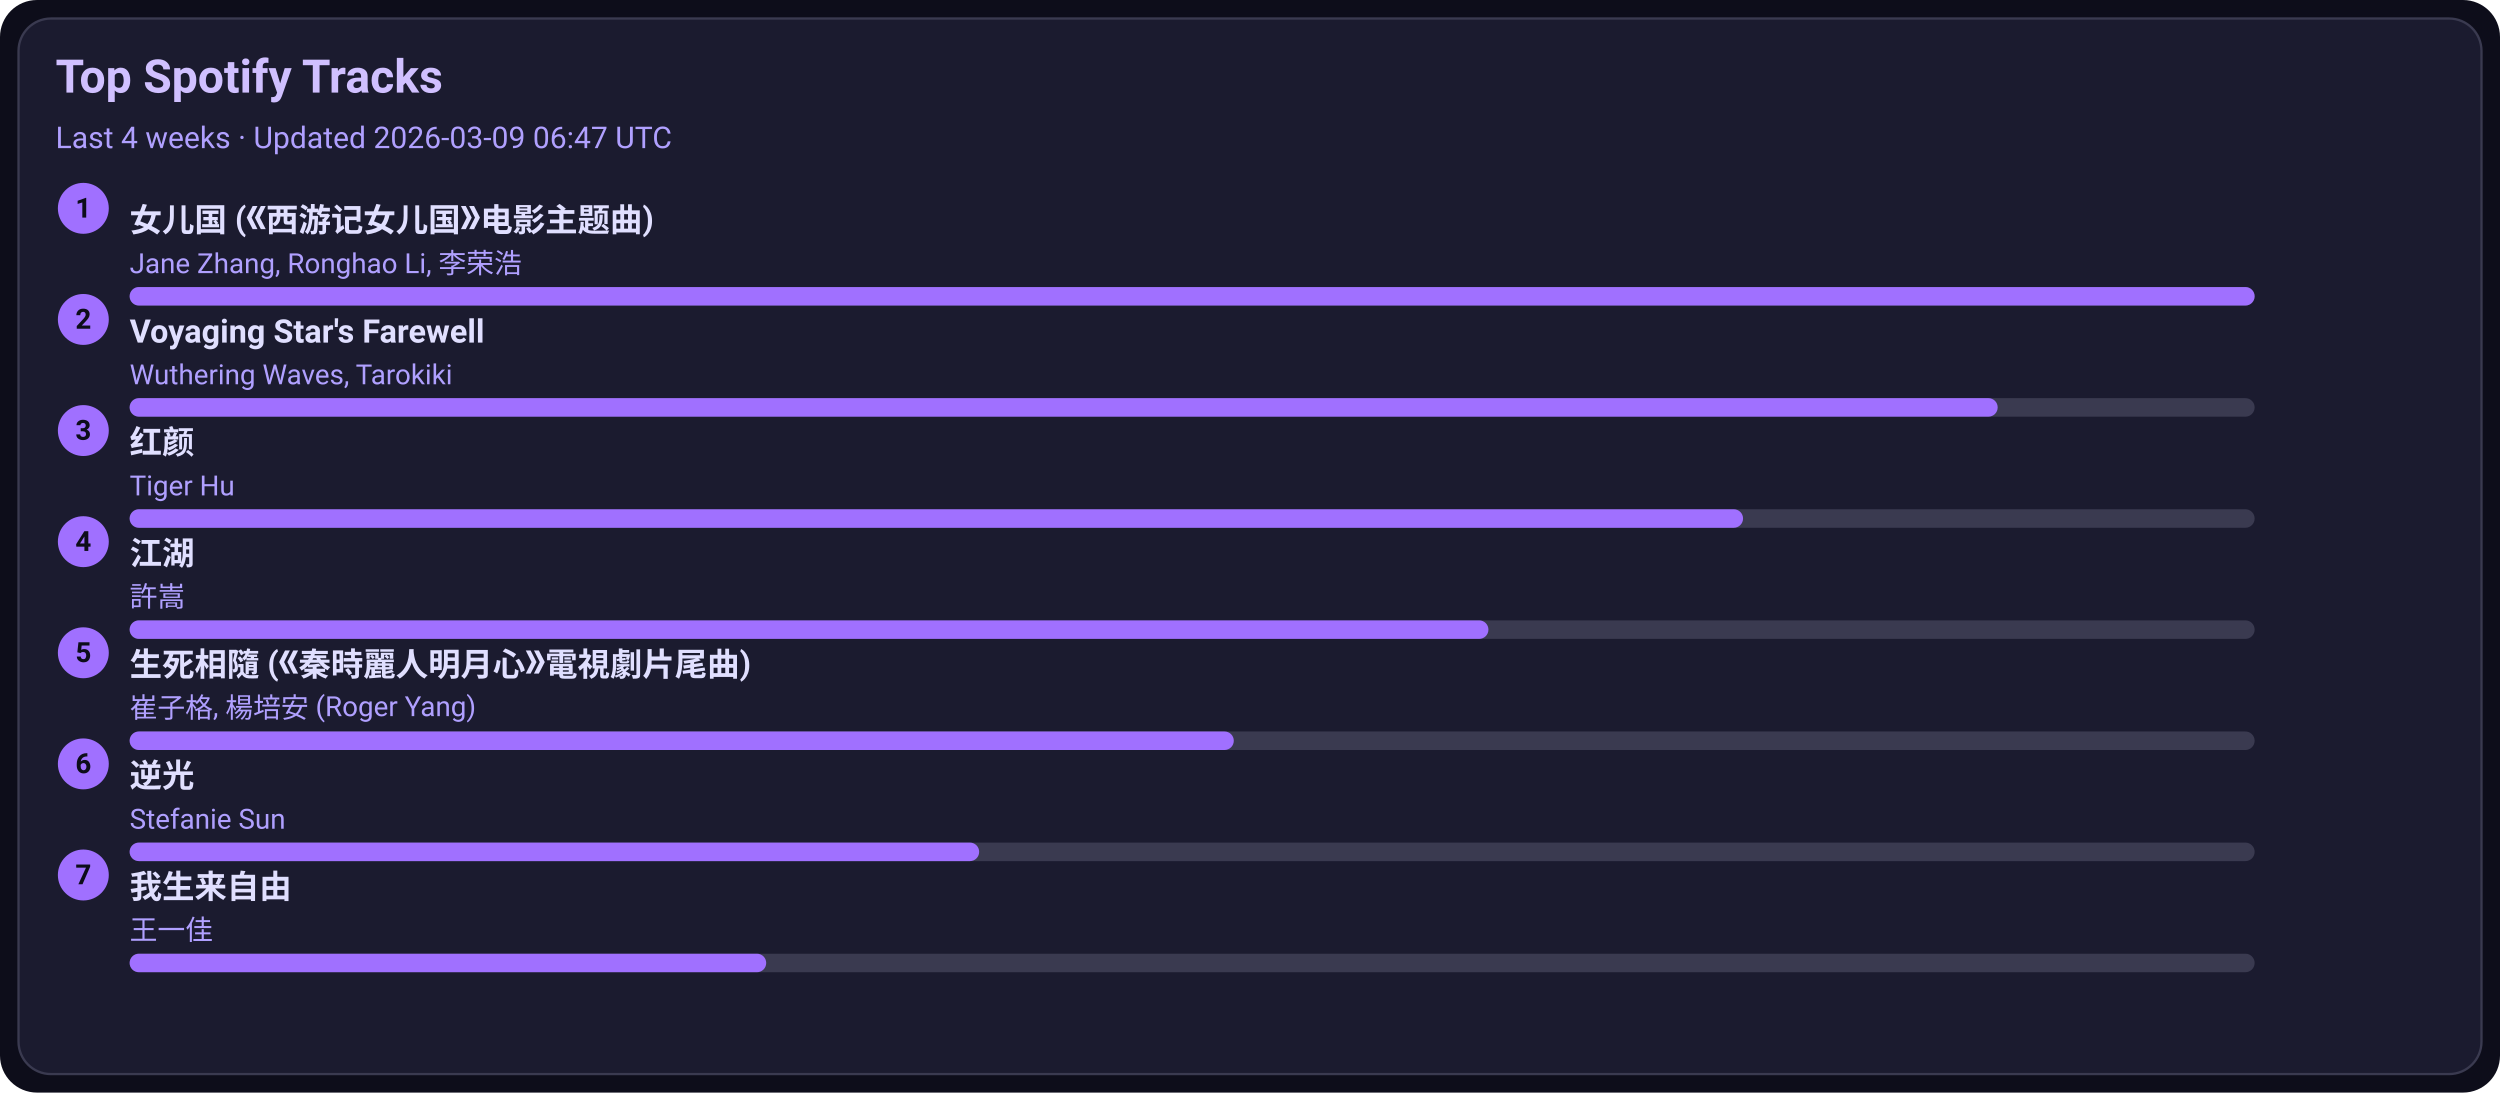
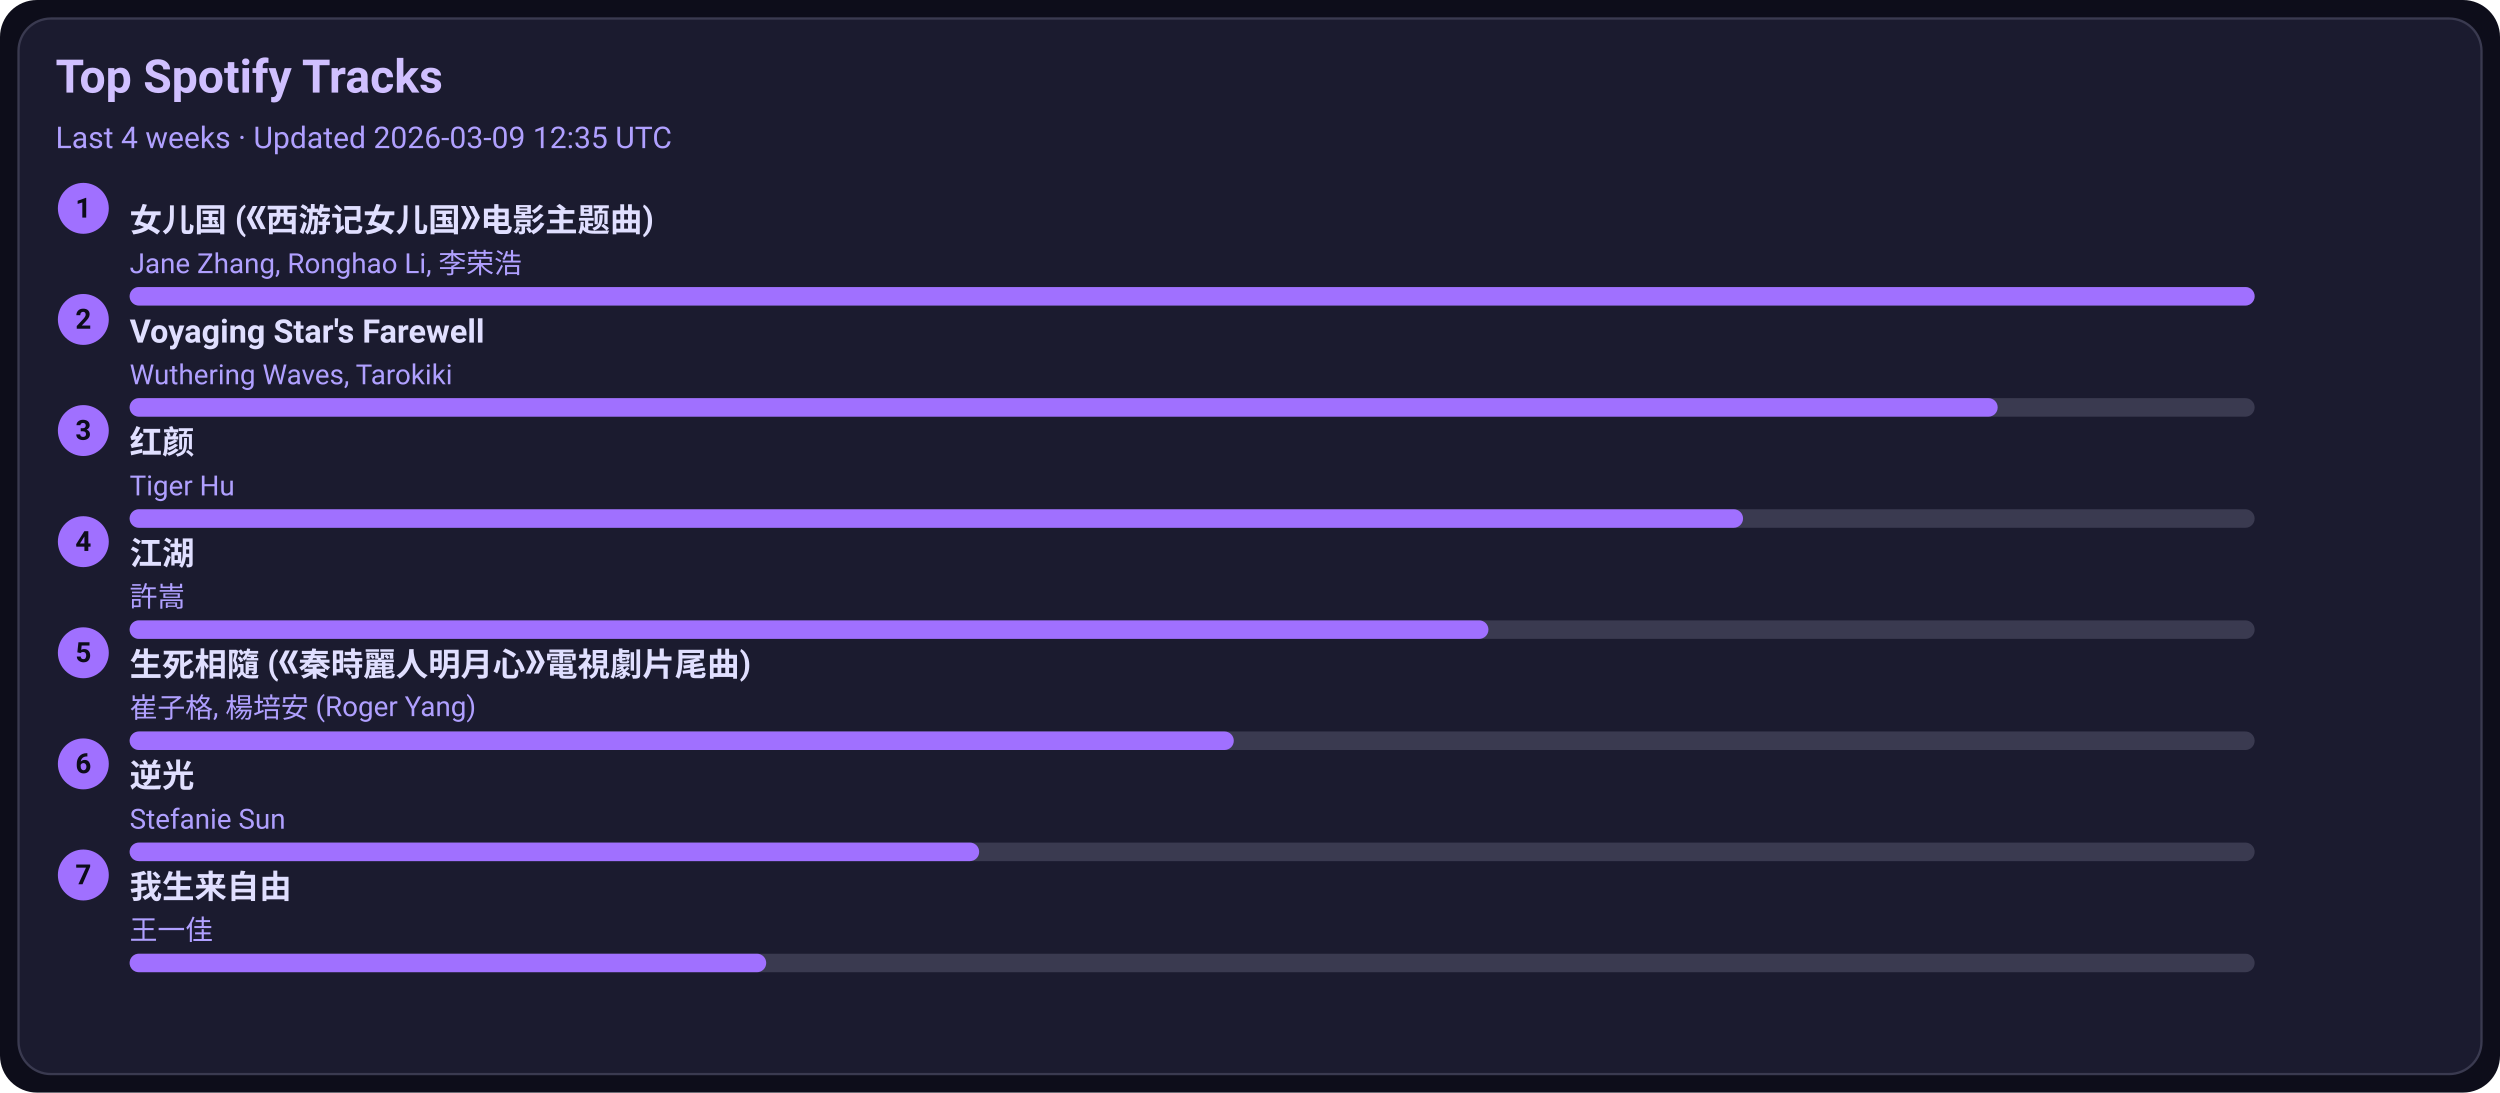
<svg xmlns="http://www.w3.org/2000/svg" width="1080" height="472" viewBox="0 0 1080 472">
  <style>text{font-family:-apple-system,BlinkMacSystemFont,Segoe UI,Roboto,Ubuntu,Helvetica Neue,Arial,Noto Sans,sans-serif}</style>
  <rect width="1080" height="472" rx="16" fill="#0d0d1a" />
  <rect x="8" y="8" width="1064" height="456" rx="14" fill="#1b1b2f" stroke="#3a3a50" />
  <text x="24" y="40" font-size="20" fill="#d0c0ff" font-weight="600">Top Spotify Tracks</text>
-   <text x="24" y="64" font-size="13" fill="#b0a0ff">Last 4 weeks · Updated 2026-03-09 06:47 UTC</text>
+   <text x="24" y="64" font-size="13" fill="#b0a0ff">Last 4 weeks · Updated 2026-03-09 12:35 UTC</text>
  <circle cx="36" cy="90" r="11" fill="#a070ff" />
  <text x="36" y="94" text-anchor="middle" font-size="12" fill="#0d0d1a" font-weight="700">1</text>
  <a href="https://open.spotify.com/track/5vfCdwOheQGcrR91ATpL2k" target="_blank" rel="noopener noreferrer">
    <text x="56" y="100" font-size="14" fill="#e0dfff" font-weight="600">女儿国 (《西游记女儿国》电影主题曲)</text>
  </a>
  <text x="56" y="118" font-size="12" fill="#b0a0ff">Jane Zhang, Ronghao Li, 李荣浩</text>
  <rect x="56" y="124" width="918" height="8" rx="4" fill="#3a3a50" />
  <rect x="56" y="124" width="918" height="8" rx="4" fill="#a070ff" />
  <circle cx="36" cy="138" r="11" fill="#a070ff" />
  <text x="36" y="142" text-anchor="middle" font-size="12" fill="#0d0d1a" font-weight="700">2</text>
  <a href="https://open.spotify.com/track/3uI2KolgU1Pt41ywffsggr" target="_blank" rel="noopener noreferrer">
    <text x="56" y="148" font-size="14" fill="#e0dfff" font-weight="600">Voyaging Star's Farewell</text>
  </a>
  <text x="56" y="166" font-size="12" fill="#b0a0ff">Wuthering Waves, Tarokiki</text>
  <rect x="56" y="172" width="918" height="8" rx="4" fill="#3a3a50" />
  <rect x="56" y="172" width="807" height="8" rx="4" fill="#a070ff" />
  <circle cx="36" cy="186" r="11" fill="#a070ff" />
  <text x="36" y="190" text-anchor="middle" font-size="12" fill="#0d0d1a" font-weight="700">3</text>
  <a href="https://open.spotify.com/track/6Q7OE4tvrUOIvIDY2EC5Im" target="_blank" rel="noopener noreferrer">
    <text x="56" y="196" font-size="14" fill="#e0dfff" font-weight="600">红颜</text>
  </a>
  <text x="56" y="214" font-size="12" fill="#b0a0ff">Tiger Hu</text>
  <rect x="56" y="220" width="918" height="8" rx="4" fill="#3a3a50" />
  <rect x="56" y="220" width="697" height="8" rx="4" fill="#a070ff" />
  <circle cx="36" cy="234" r="11" fill="#a070ff" />
  <text x="36" y="238" text-anchor="middle" font-size="12" fill="#0d0d1a" font-weight="700">4</text>
  <a href="https://open.spotify.com/track/03PCdwqajii1xgp7WIozzC" target="_blank" rel="noopener noreferrer">
    <text x="56" y="244" font-size="14" fill="#e0dfff" font-weight="600">江湖</text>
  </a>
  <text x="56" y="262" font-size="12" fill="#b0a0ff">許嵩</text>
  <rect x="56" y="268" width="918" height="8" rx="4" fill="#3a3a50" />
  <rect x="56" y="268" width="587" height="8" rx="4" fill="#a070ff" />
  <circle cx="36" cy="282" r="11" fill="#a070ff" />
  <text x="36" y="286" text-anchor="middle" font-size="12" fill="#0d0d1a" font-weight="700">5</text>
  <a href="https://open.spotify.com/track/6qiDtcYiZOQ4HRuC8U55EM" target="_blank" rel="noopener noreferrer">
    <text x="56" y="292" font-size="14" fill="#e0dfff" font-weight="600">生死相隨 (《秦時麗人明月心》電視劇片尾曲)</text>
  </a>
  <text x="56" y="310" font-size="12" fill="#b0a0ff">崔子格, 楊培安 (Roger Yang)</text>
  <rect x="56" y="316" width="918" height="8" rx="4" fill="#3a3a50" />
  <rect x="56" y="316" width="477" height="8" rx="4" fill="#a070ff" />
  <circle cx="36" cy="330" r="11" fill="#a070ff" />
  <text x="36" y="334" text-anchor="middle" font-size="12" fill="#0d0d1a" font-weight="700">6</text>
  <a href="https://open.spotify.com/track/4x1hB3Yg01Aq6J6q0deS9M" target="_blank" rel="noopener noreferrer">
    <text x="56" y="340" font-size="14" fill="#e0dfff" font-weight="600">逆光</text>
  </a>
  <text x="56" y="358" font-size="12" fill="#b0a0ff">Stefanie Sun</text>
  <rect x="56" y="364" width="918" height="8" rx="4" fill="#3a3a50" />
  <rect x="56" y="364" width="367" height="8" rx="4" fill="#a070ff" />
  <circle cx="36" cy="378" r="11" fill="#a070ff" />
  <text x="36" y="382" text-anchor="middle" font-size="12" fill="#0d0d1a" font-weight="700">7</text>
  <a href="https://open.spotify.com/track/0NXE97iU5uBlBrTk0CecSW" target="_blank" rel="noopener noreferrer">
    <text x="56" y="388" font-size="14" fill="#e0dfff" font-weight="600">我生来自由</text>
  </a>
  <text x="56" y="406" font-size="12" fill="#b0a0ff">王一佳</text>
  <rect x="56" y="412" width="918" height="8" rx="4" fill="#3a3a50" />
  <rect x="56" y="412" width="275" height="8" rx="4" fill="#a070ff" />
</svg>
